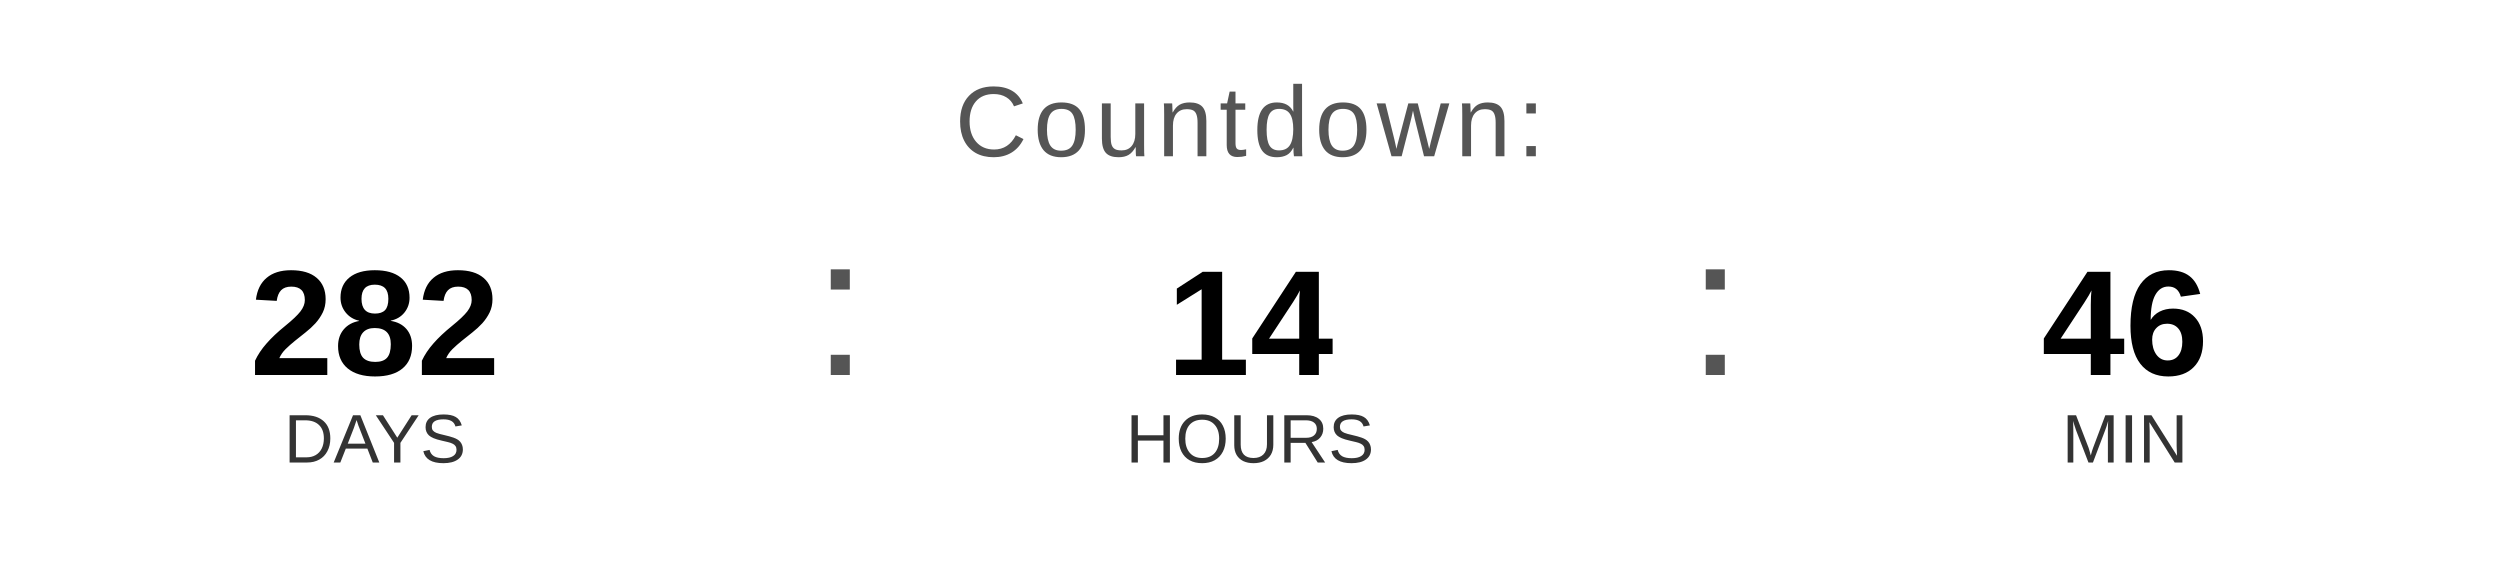
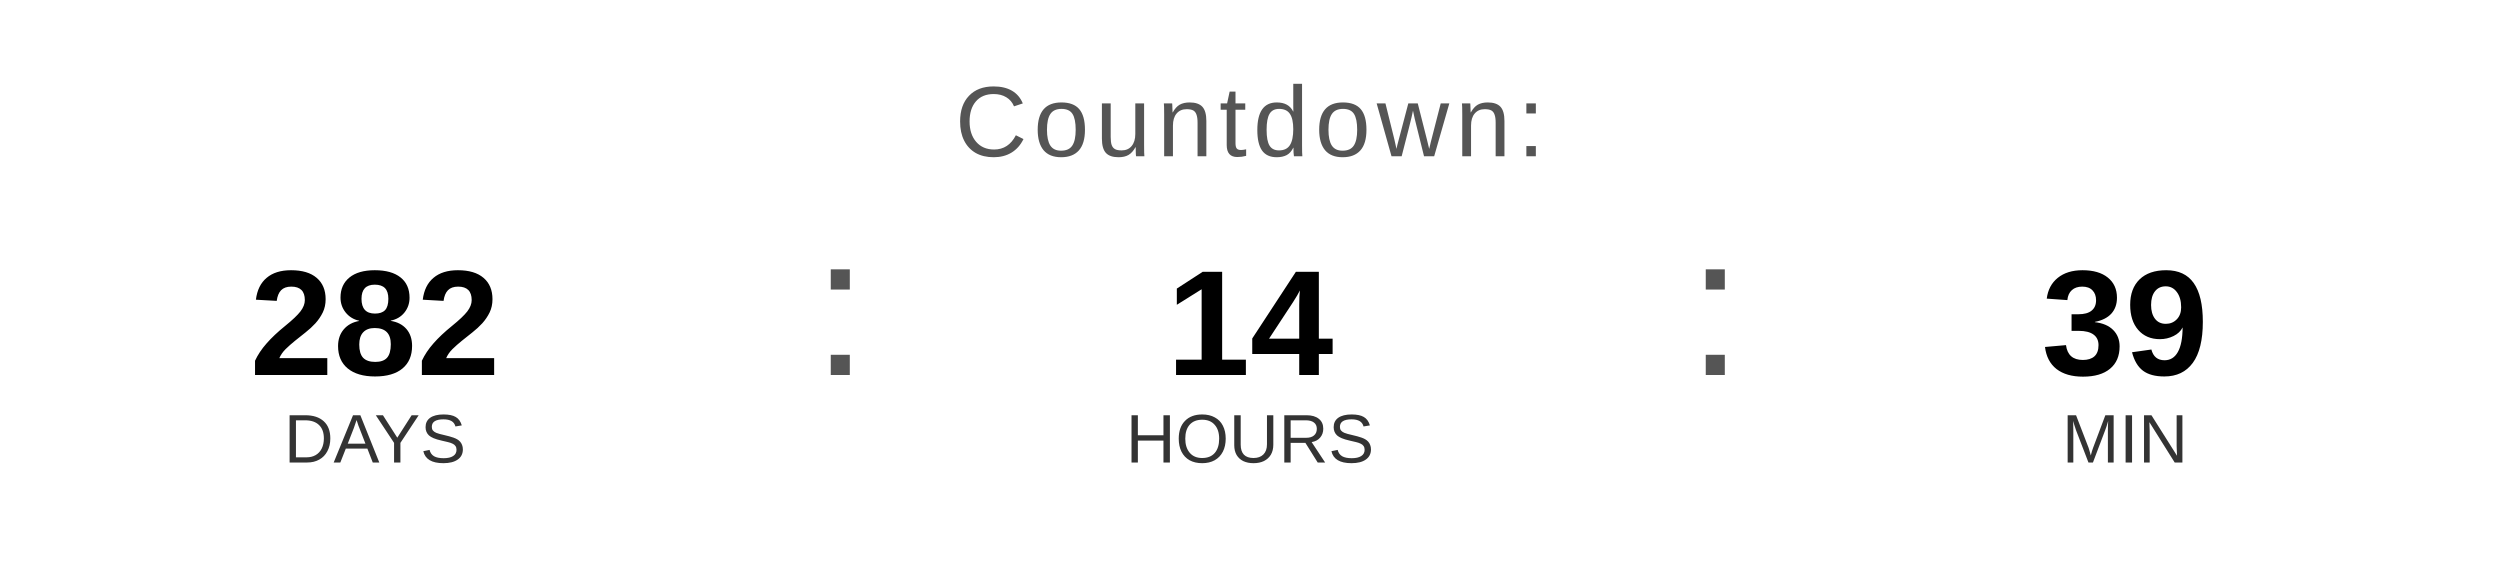
<svg xmlns="http://www.w3.org/2000/svg" width="400" height="90" viewBox="0 0 400 90">
  <text x="200" y="25" font-family="Arial, Helvetica, sans-serif" font-size="16" fill="#555555" text-anchor="middle" letter-spacing="1">
    Countdown:
  </text>
  <text x="60" y="60" font-family="Arial, Helvetica, sans-serif" font-size="24" font-weight="bold" fill="#000000" text-anchor="middle">282</text>
  <text x="60" y="74" font-family="Arial, Helvetica, sans-serif" font-size="11" fill="#333333" text-anchor="middle">DAYS</text>
  <text x="130" y="60" font-family="Arial, sans-serif" font-size="32" fill="#555555">:</text>
  <text x="200" y="60" font-family="Arial, Helvetica, sans-serif" font-size="24" font-weight="bold" fill="#000000" text-anchor="middle">14</text>
  <text x="200" y="74" font-family="Arial, Helvetica, sans-serif" font-size="11" fill="#333333" text-anchor="middle">HOURS</text>
  <text x="270" y="60" font-family="Arial, sans-serif" font-size="32" fill="#555555">:</text>
-   <text x="340" y="60" font-family="Arial, Helvetica, sans-serif" font-size="24" font-weight="bold" fill="#000000" text-anchor="middle">46</text>
+   <text x="340" y="60" font-family="Arial, Helvetica, sans-serif" font-size="24" font-weight="bold" fill="#000000" text-anchor="middle">39</text>
  <text x="340" y="74" font-family="Arial, Helvetica, sans-serif" font-size="11" fill="#333333" text-anchor="middle">MIN</text>
</svg>
